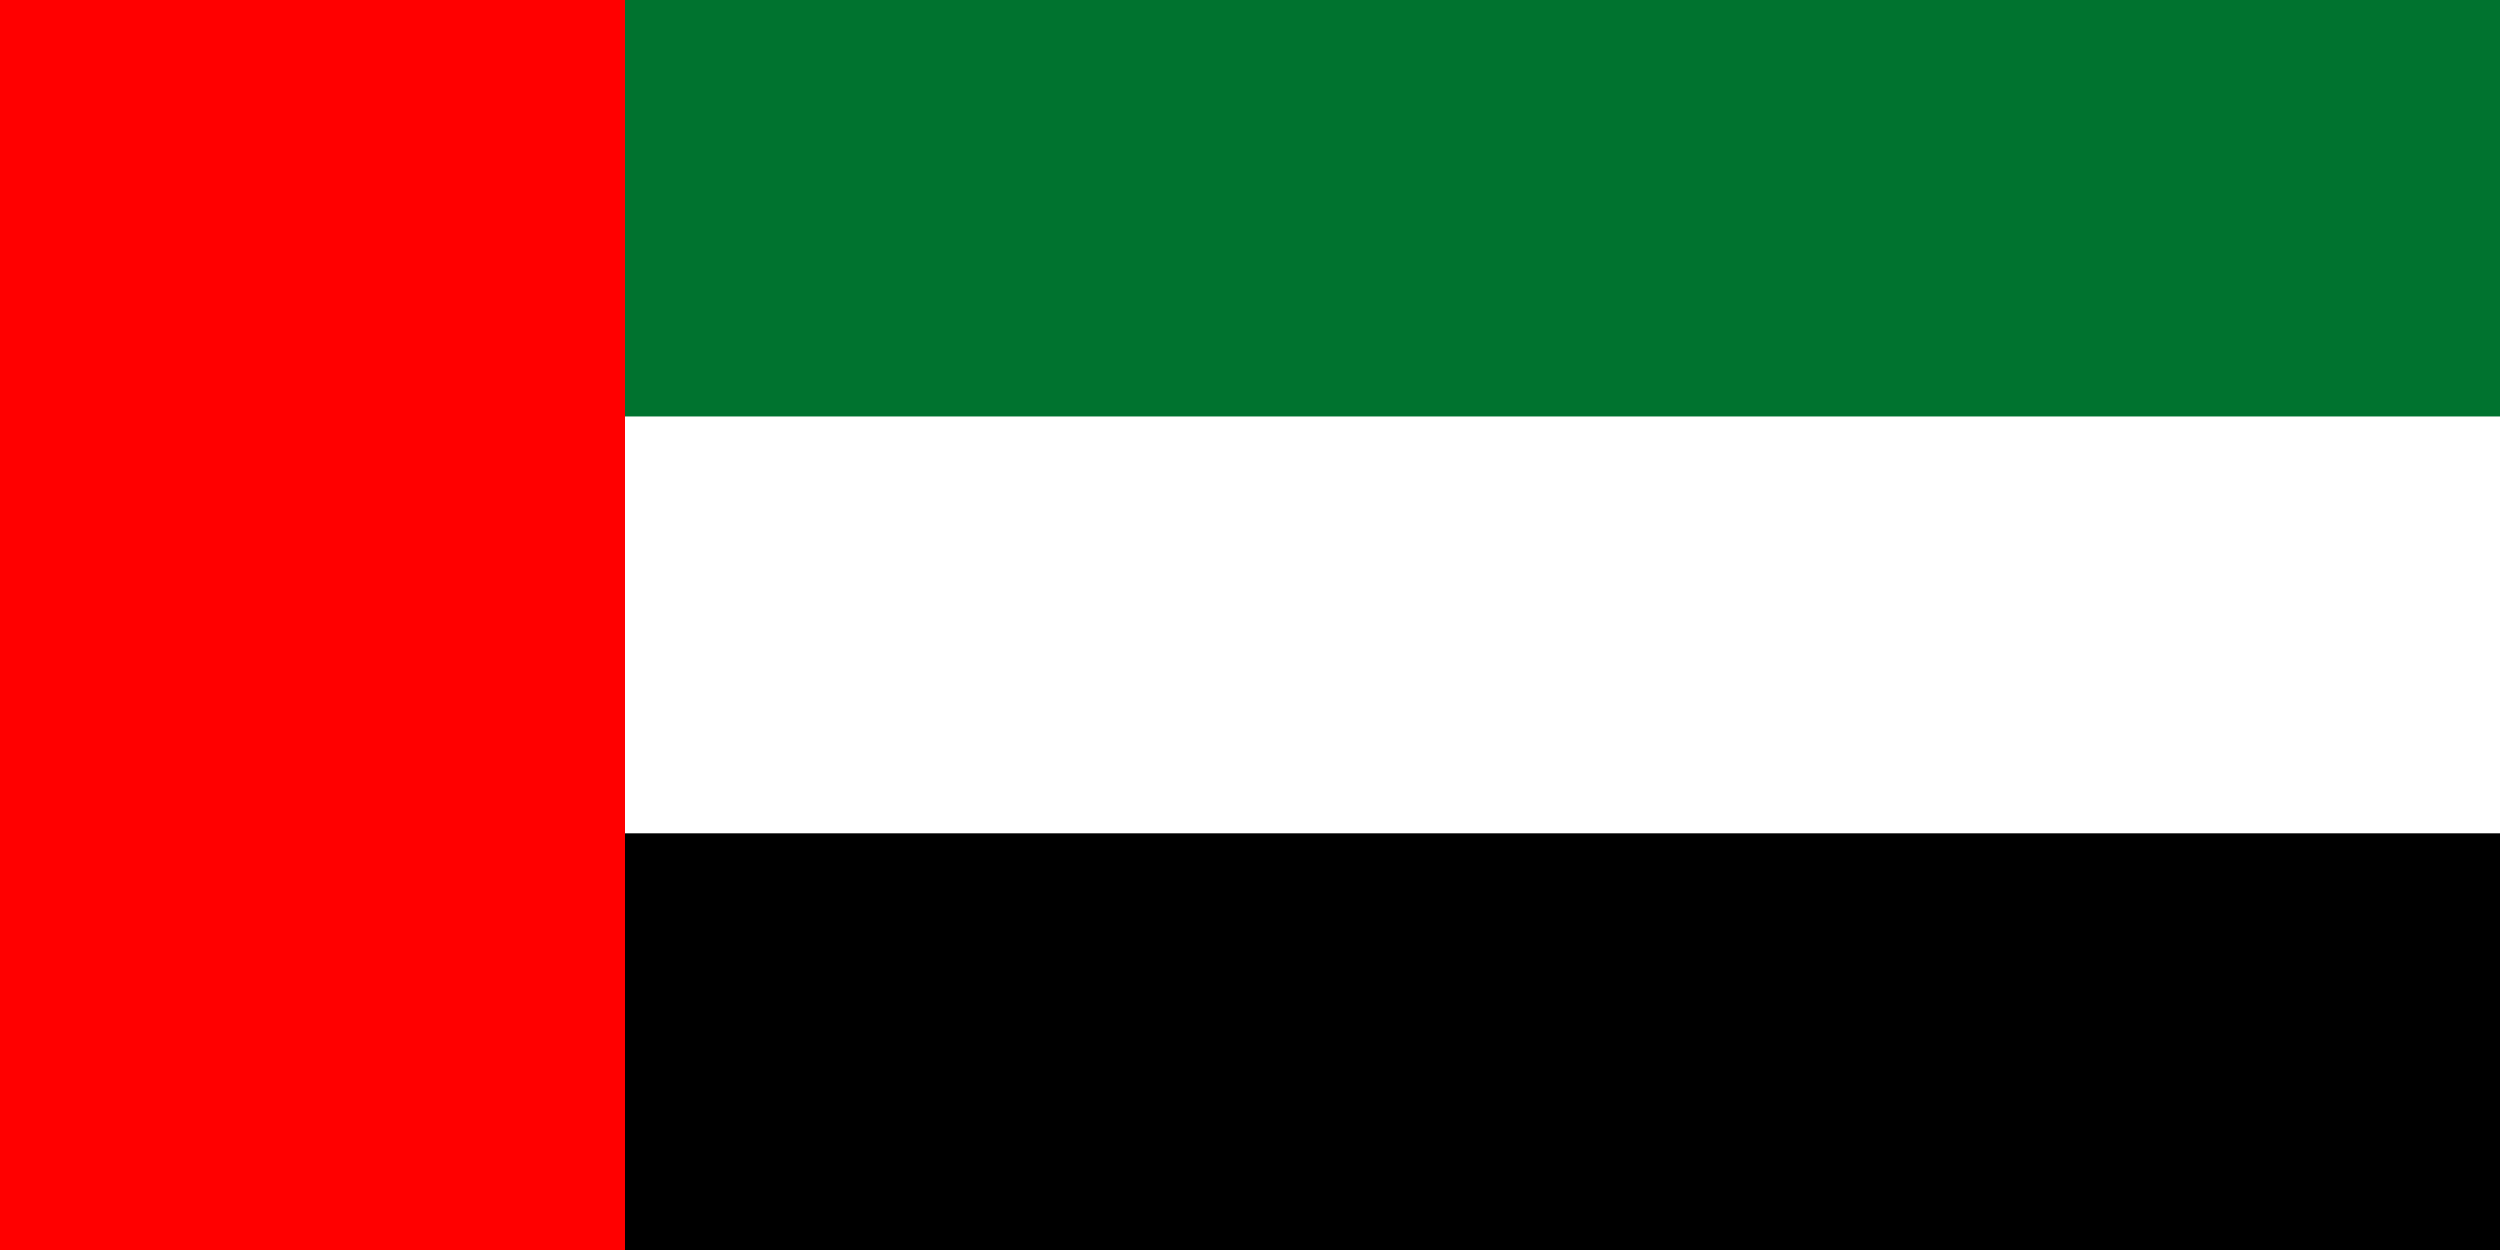
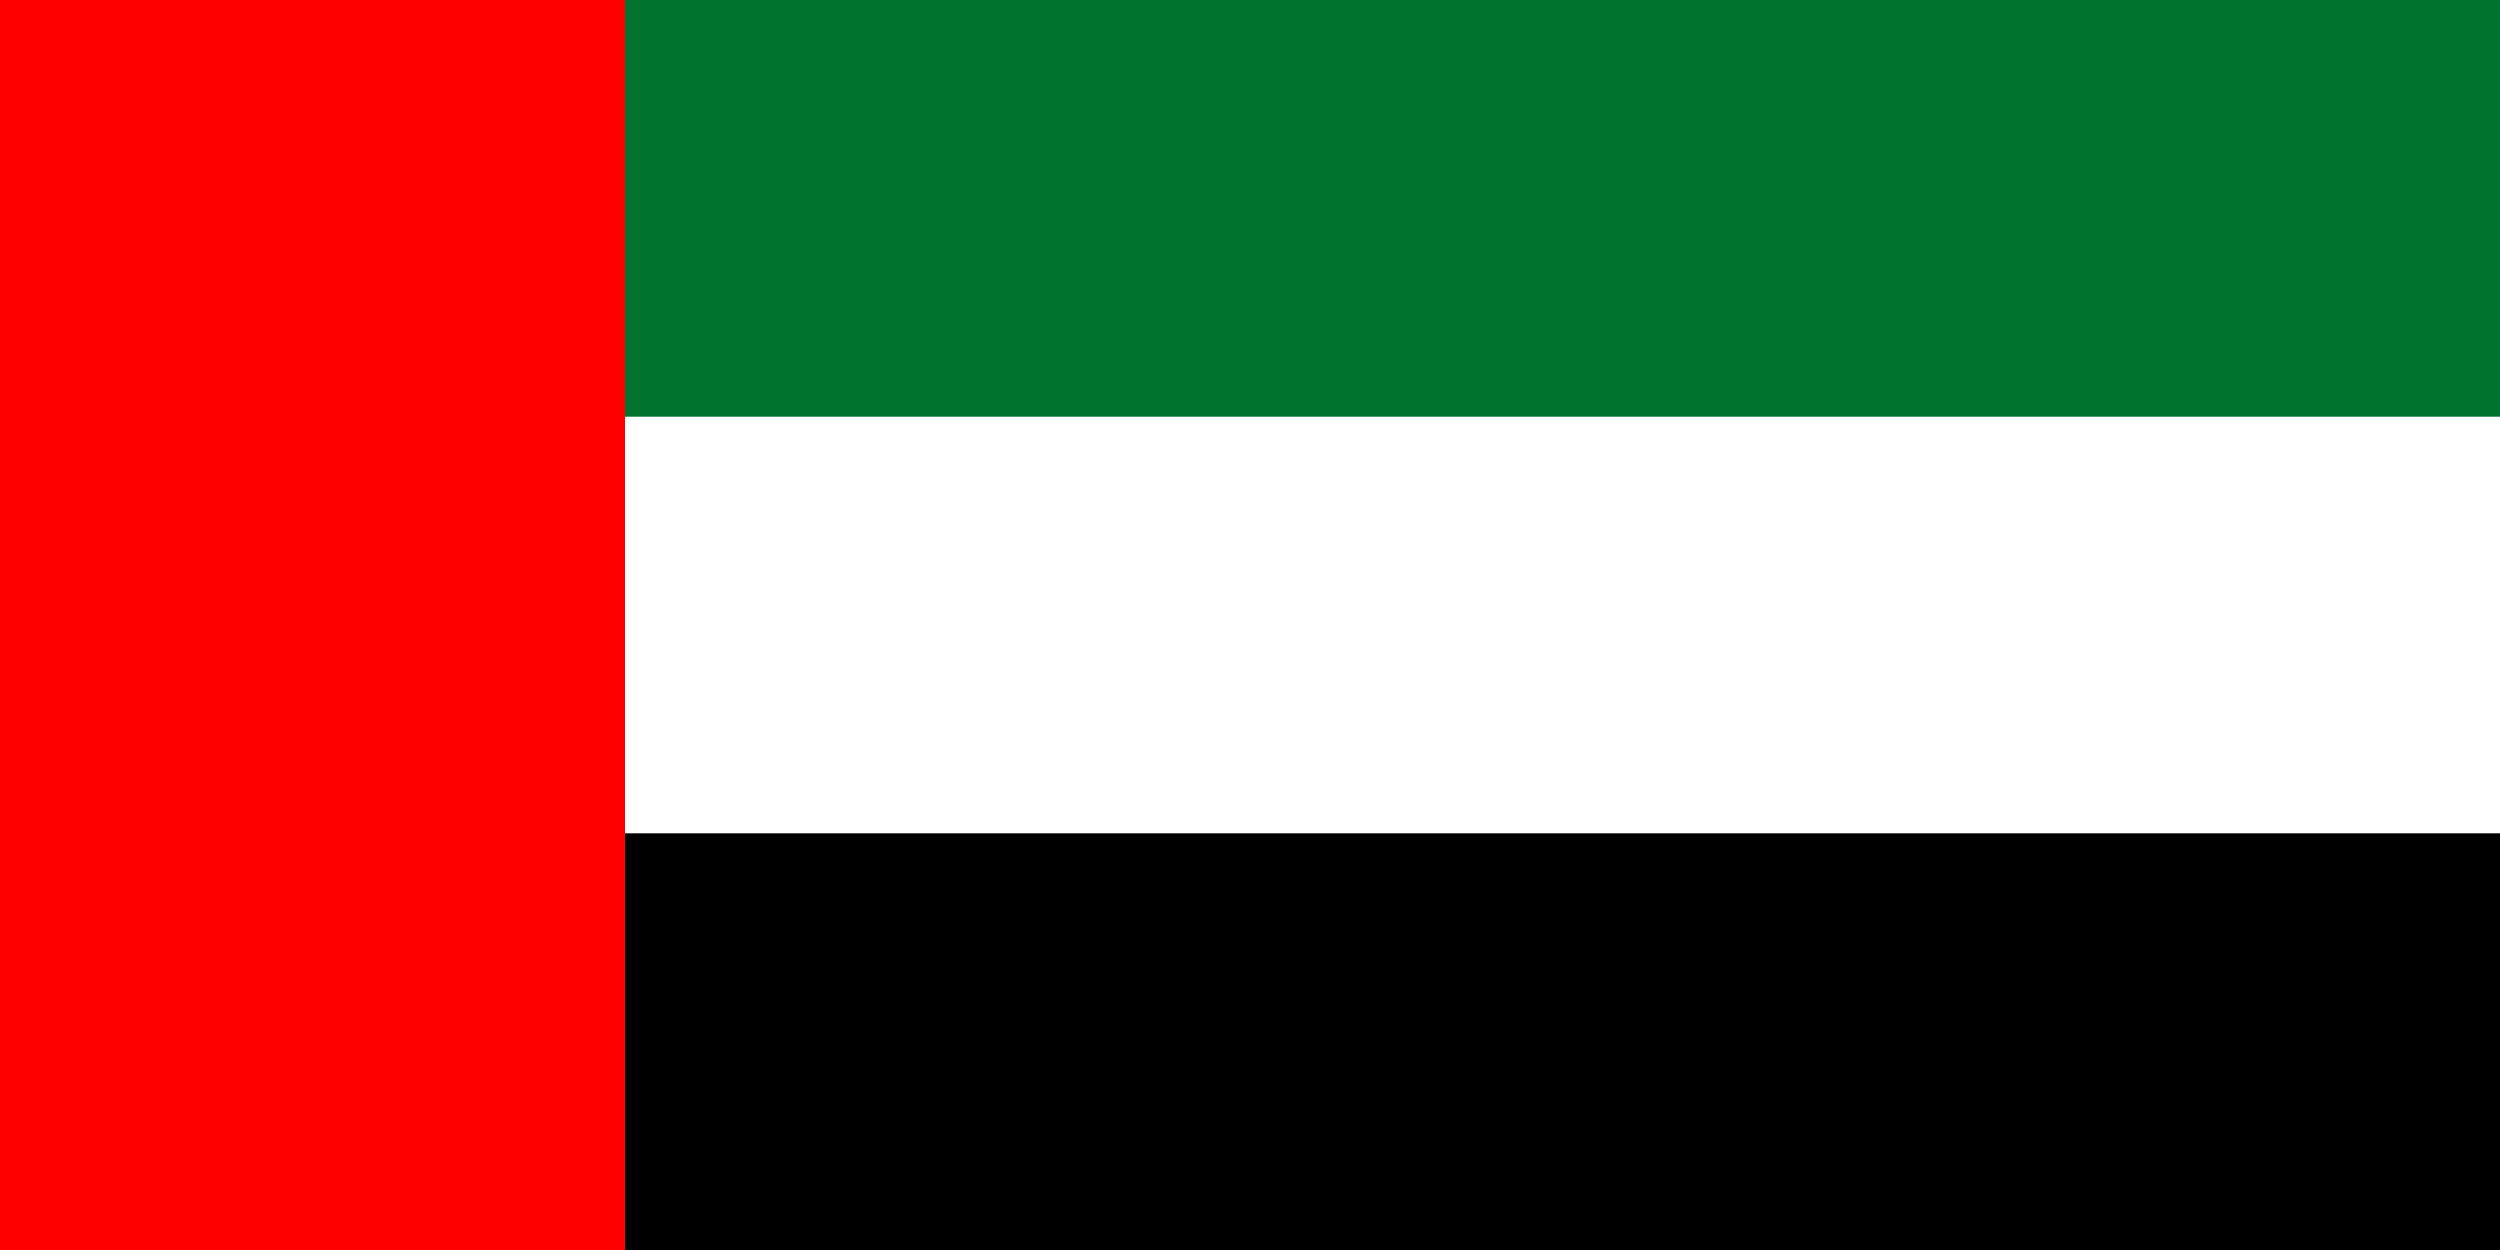
<svg xmlns="http://www.w3.org/2000/svg" width="1200" height="600" viewBox="0 0 12 6">
+   <rect width="12" height="2" y="2" fill="#fff" />
  <rect width="12" height="2" fill="#00732f" id="green" />
-   <rect width="12" height="2" y="2" fill="#fff" />
  <rect width="12" height="2" y="4" />
  <rect width="3" height="6" fill="#f00" id="red" />
</svg>
